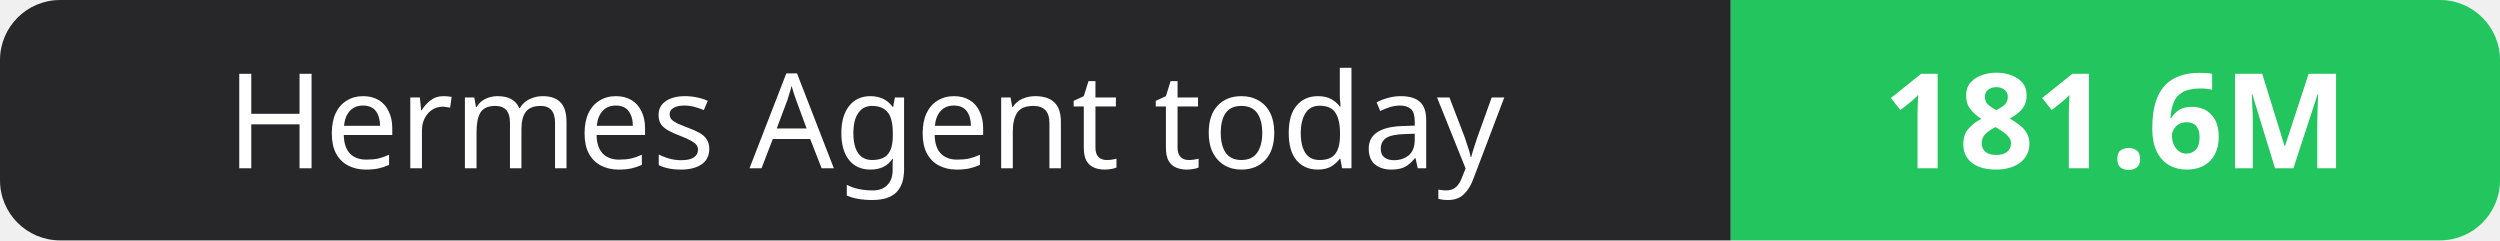
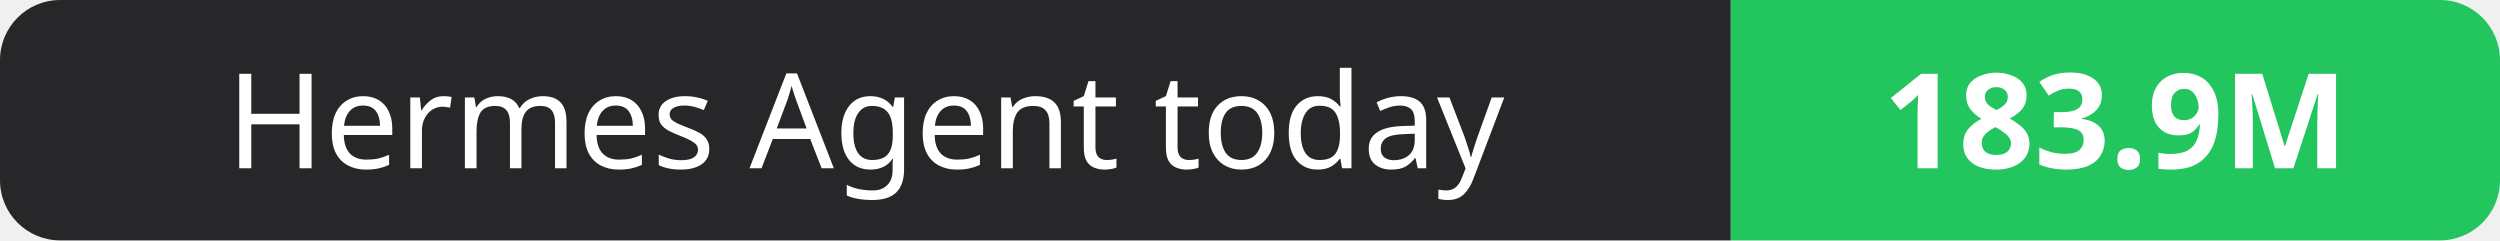
- <svg xmlns="http://www.w3.org/2000/svg" width="208" height="20" role="img" aria-label="Hermes Agent today: 181.6M">
+ <svg xmlns="http://www.w3.org/2000/svg" width="208" height="20" role="img" aria-label="Hermes Agent today: 183.9M">
  <clipPath id="r">
    <rect width="208" height="20" rx="5" fill="#fff" />
  </clipPath>
  <g clip-path="url(#r)">
    <rect width="144" height="20" fill="#27272a" />
    <rect x="144" width="64" height="20" fill="#22c55e" />
  </g>
  <g fill="#fff" text-anchor="middle" font-family="Verdana,Geneva,sans-serif" font-size="11">
    <text x="72.0" y="14">Hermes Agent today</text>
-     <text x="176.0" y="14" font-weight="700">181.6M</text>
+     <text x="176.0" y="14" font-weight="700">183.9M</text>
  </g>
</svg>
